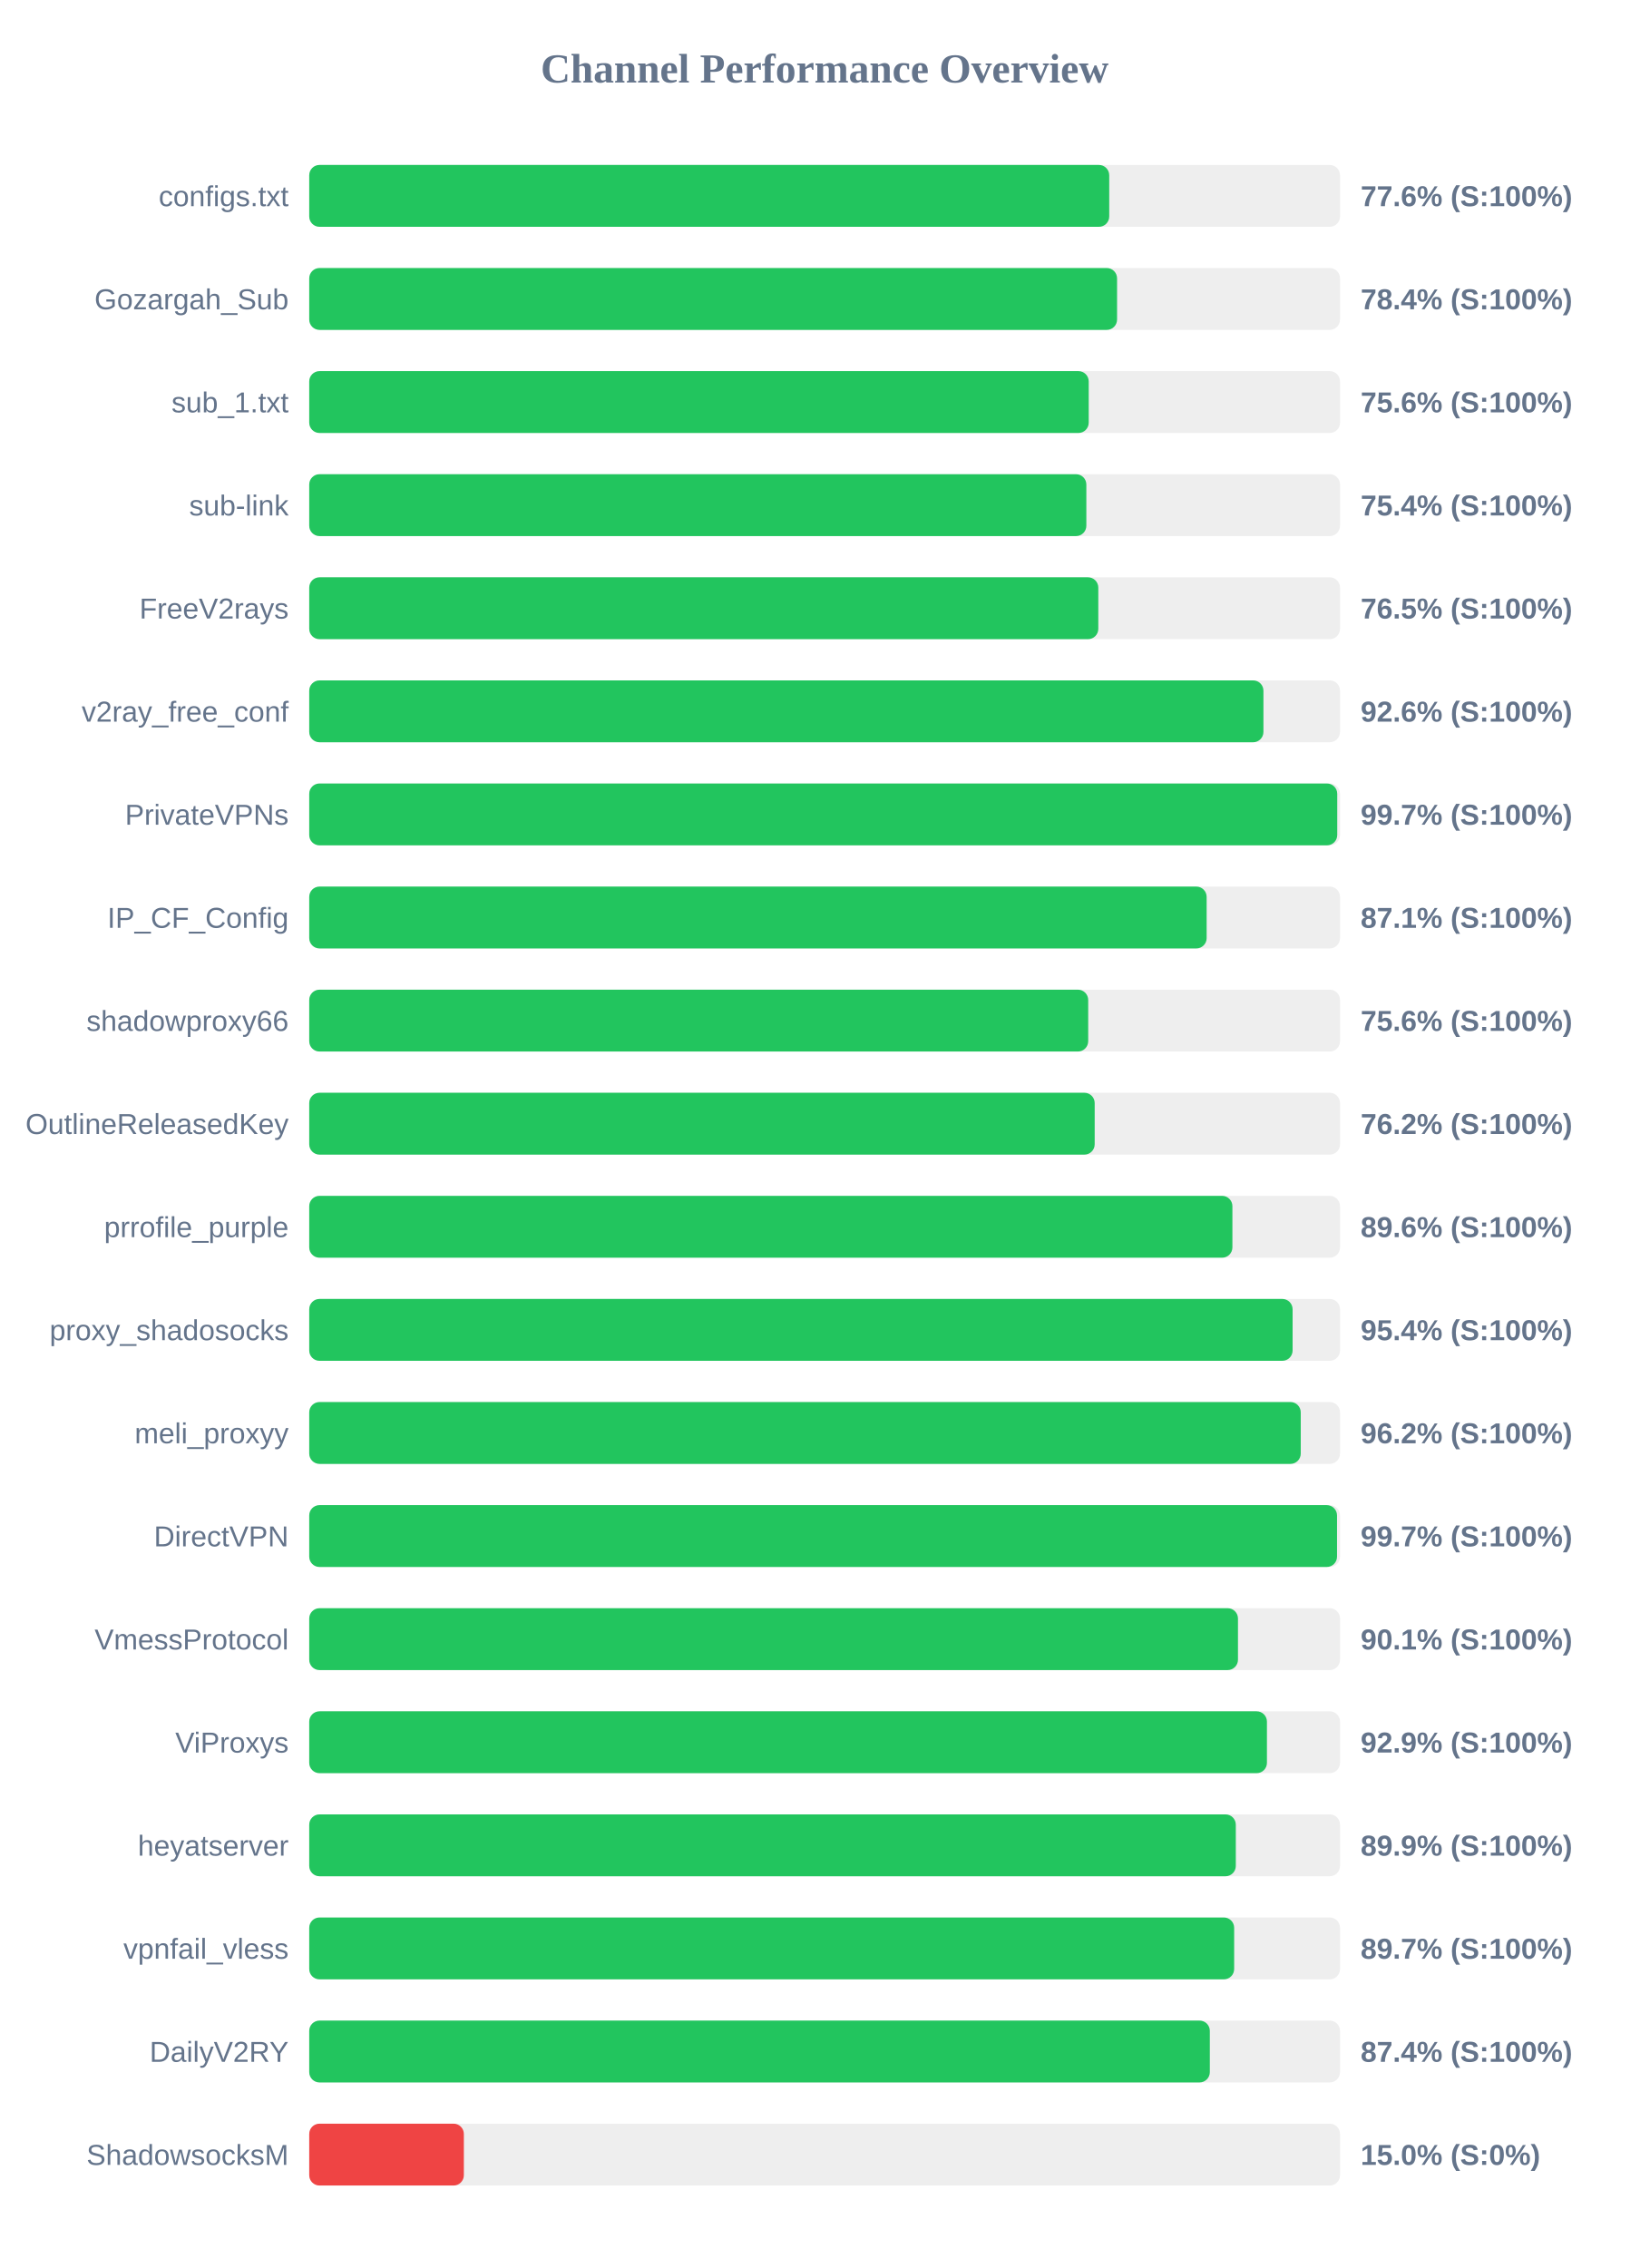
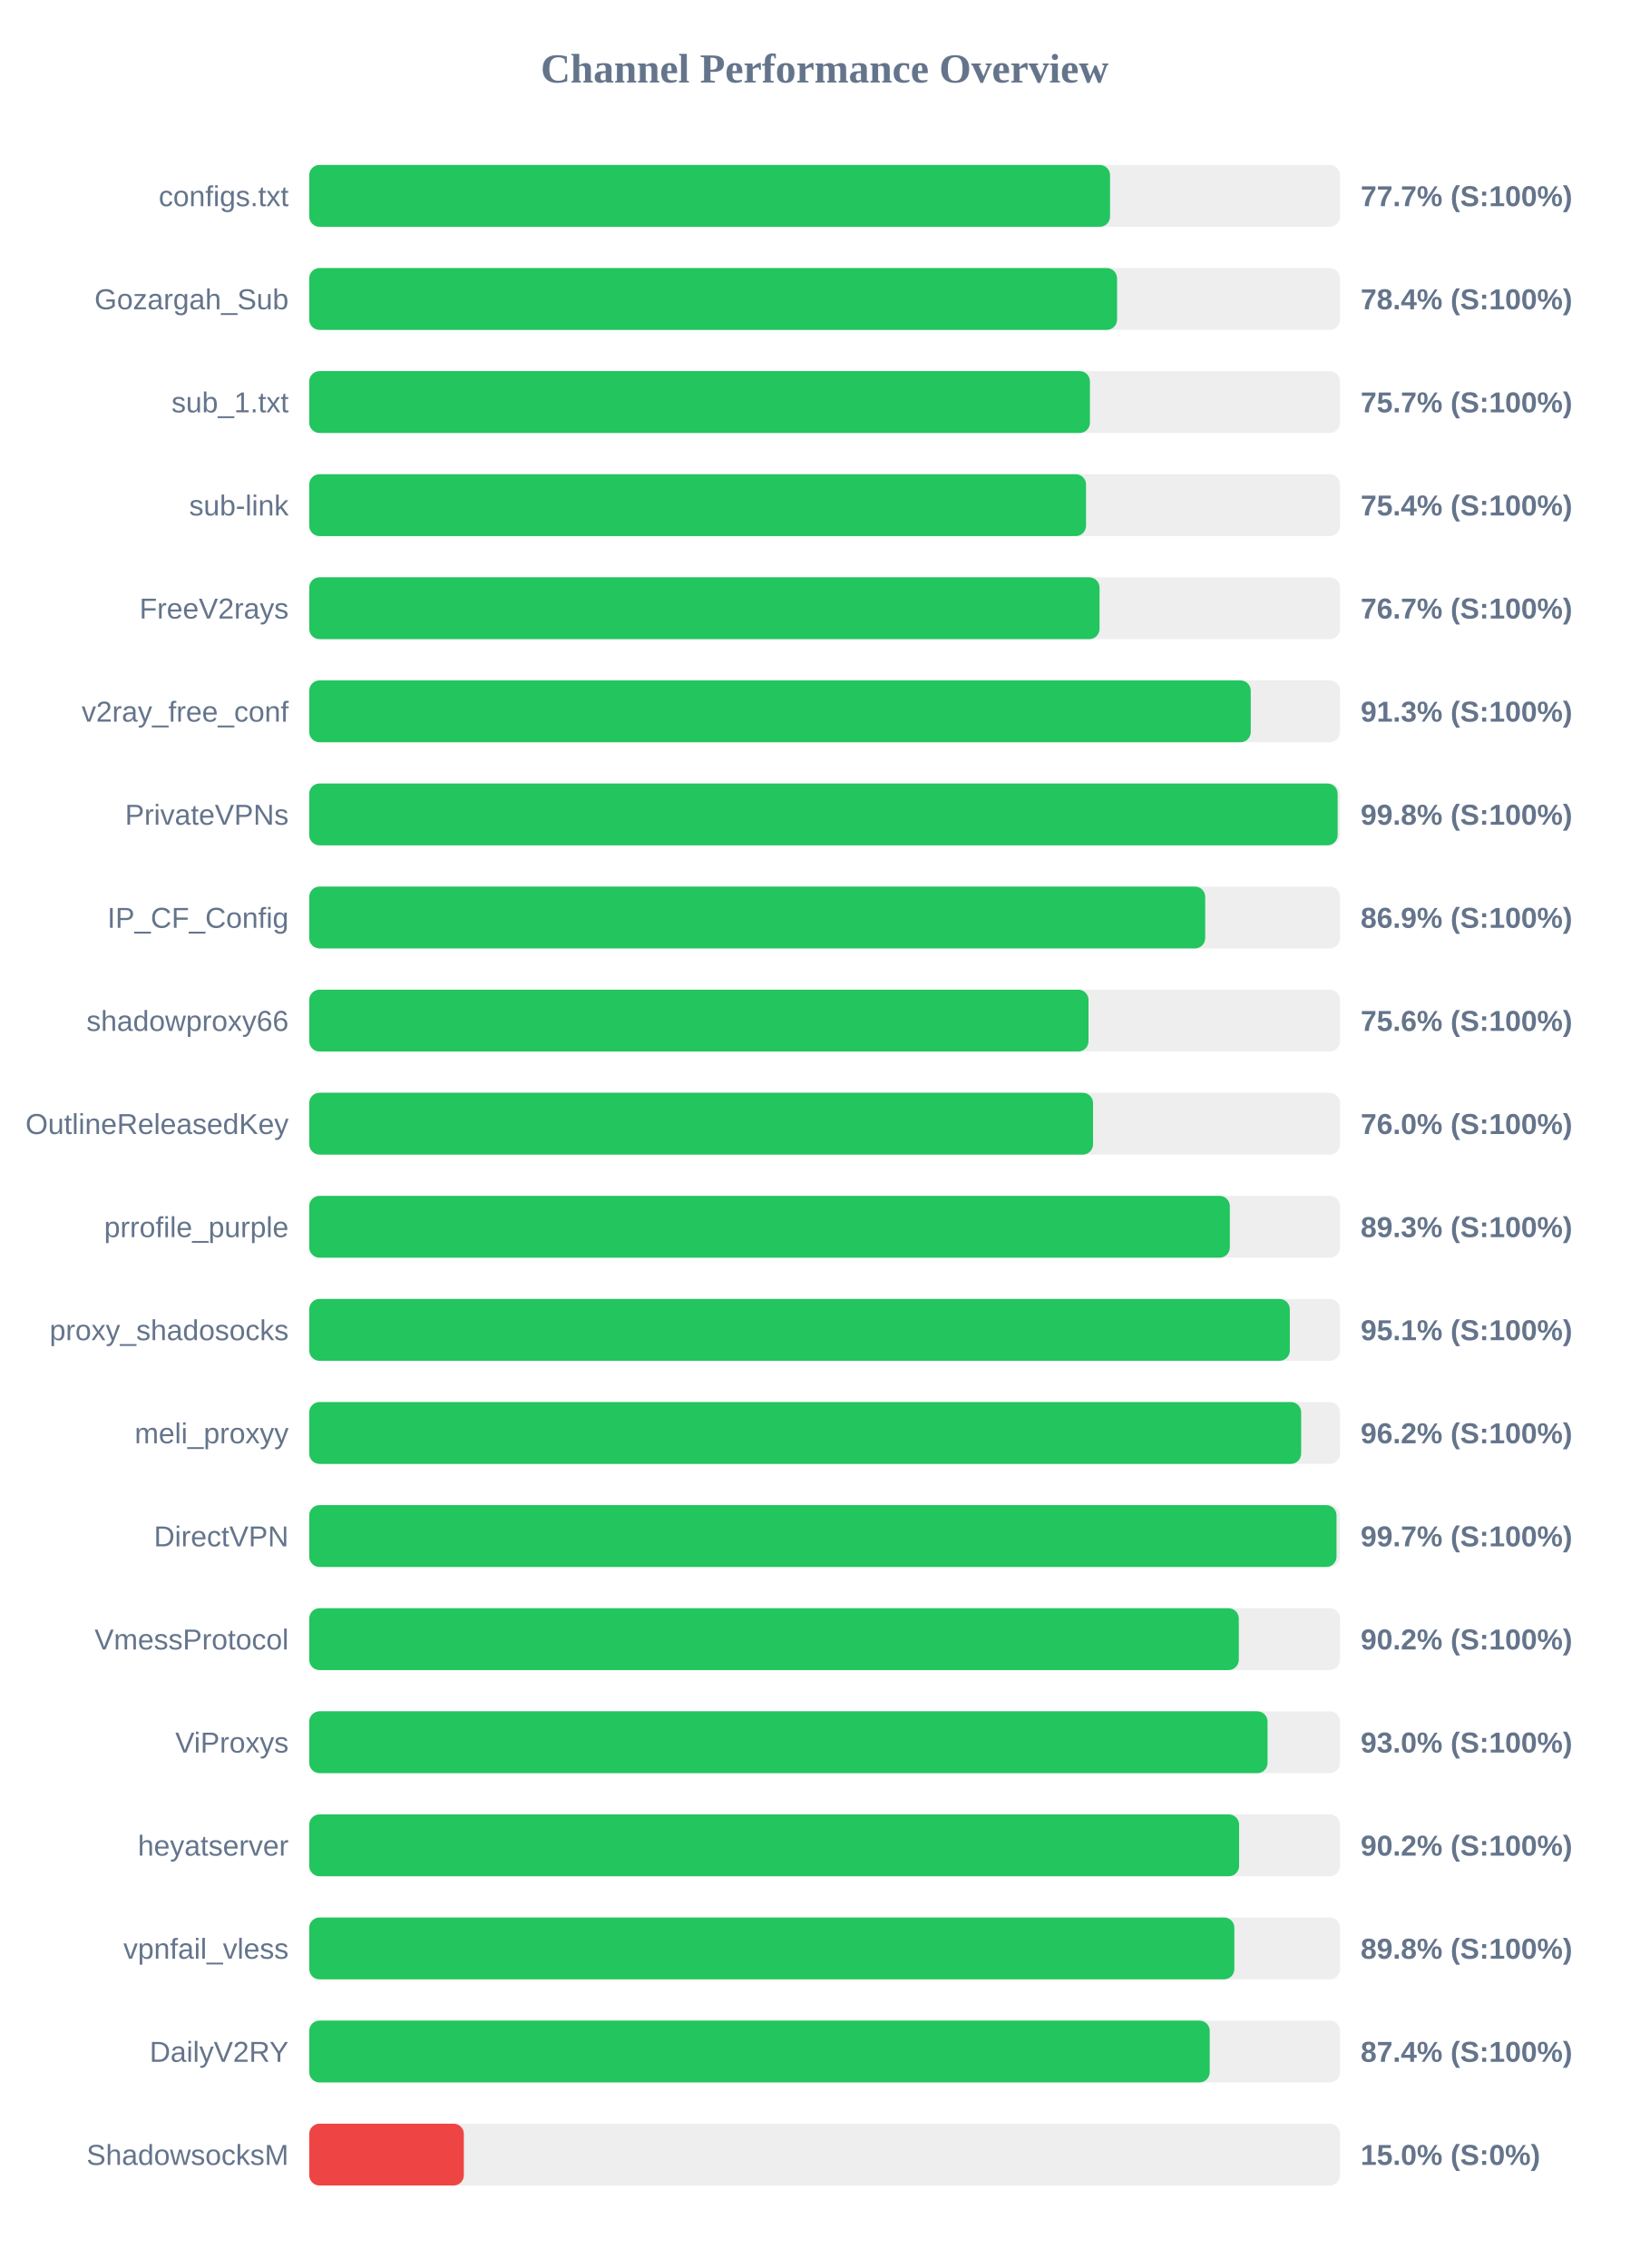
<svg xmlns="http://www.w3.org/2000/svg" width="800" height="1100" version="1.1">
  <style>
        .row { font: 14px Arial; fill: #64748b; }
        .score { font: bold 14px Arial; fill: #64748b; }
    </style>
  <text x="400" y="40" text-anchor="middle" font-size="20px" font-weight="bold" fill="#64748b">Channel Performance Overview</text>
  <rect x="150" y="80" width="500" height="30" fill="#eee" rx="5" />
-   <rect x="150" y="80" width="388.05" height="30" fill="#22c55e" rx="5" />
+   <rect x="150" y="80" width="388.45" height="30" fill="#22c55e" rx="5" />
  <text x="140" y="100" text-anchor="end" class="row">configs.txt</text>
-   <text x="660" y="100" text-anchor="start" class="score">77.6% (S:100%)</text>
+   <text x="660" y="100" text-anchor="start" class="score">77.7% (S:100%)</text>
  <rect x="150" y="130" width="500" height="30" fill="#eee" rx="5" />
  <rect x="150" y="130" width="391.85" height="30" fill="#22c55e" rx="5" />
  <text x="140" y="150" text-anchor="end" class="row">Gozargah_Sub</text>
  <text x="660" y="150" text-anchor="start" class="score">78.4% (S:100%)</text>
  <rect x="150" y="180" width="500" height="30" fill="#eee" rx="5" />
-   <rect x="150" y="180" width="378.1" height="30" fill="#22c55e" rx="5" />
+   <rect x="150" y="180" width="378.7" height="30" fill="#22c55e" rx="5" />
  <text x="140" y="200" text-anchor="end" class="row">sub_1.txt</text>
-   <text x="660" y="200" text-anchor="start" class="score">75.6% (S:100%)</text>
+   <text x="660" y="200" text-anchor="start" class="score">75.7% (S:100%)</text>
  <rect x="150" y="230" width="500" height="30" fill="#eee" rx="5" />
-   <rect x="150" y="230" width="376.95" height="30" fill="#22c55e" rx="5" />
+   <rect x="150" y="230" width="376.8" height="30" fill="#22c55e" rx="5" />
  <text x="140" y="250" text-anchor="end" class="row">sub-link</text>
  <text x="660" y="250" text-anchor="start" class="score">75.4% (S:100%)</text>
  <rect x="150" y="280" width="500" height="30" fill="#eee" rx="5" />
-   <rect x="150" y="280" width="382.75" height="30" fill="#22c55e" rx="5" />
+   <rect x="150" y="280" width="383.35" height="30" fill="#22c55e" rx="5" />
  <text x="140" y="300" text-anchor="end" class="row">FreeV2rays</text>
-   <text x="660" y="300" text-anchor="start" class="score">76.5% (S:100%)</text>
+   <text x="660" y="300" text-anchor="start" class="score">76.7% (S:100%)</text>
  <rect x="150" y="330" width="500" height="30" fill="#eee" rx="5" />
-   <rect x="150" y="330" width="462.85" height="30" fill="#22c55e" rx="5" />
+   <rect x="150" y="330" width="456.7" height="30" fill="#22c55e" rx="5" />
  <text x="140" y="350" text-anchor="end" class="row">v2ray_free_conf</text>
-   <text x="660" y="350" text-anchor="start" class="score">92.6% (S:100%)</text>
+   <text x="660" y="350" text-anchor="start" class="score">91.3% (S:100%)</text>
  <rect x="150" y="380" width="500" height="30" fill="#eee" rx="5" />
-   <rect x="150" y="380" width="498.65" height="30" fill="#22c55e" rx="5" />
+   <rect x="150" y="380" width="498.85" height="30" fill="#22c55e" rx="5" />
  <text x="140" y="400" text-anchor="end" class="row">PrivateVPNs</text>
-   <text x="660" y="400" text-anchor="start" class="score">99.7% (S:100%)</text>
+   <text x="660" y="400" text-anchor="start" class="score">99.8% (S:100%)</text>
  <rect x="150" y="430" width="500" height="30" fill="#eee" rx="5" />
-   <rect x="150" y="430" width="435.3" height="30" fill="#22c55e" rx="5" />
+   <rect x="150" y="430" width="434.6" height="30" fill="#22c55e" rx="5" />
  <text x="140" y="450" text-anchor="end" class="row">IP_CF_Config</text>
-   <text x="660" y="450" text-anchor="start" class="score">87.1% (S:100%)</text>
+   <text x="660" y="450" text-anchor="start" class="score">86.9% (S:100%)</text>
  <rect x="150" y="480" width="500" height="30" fill="#eee" rx="5" />
-   <rect x="150" y="480" width="377.85" height="30" fill="#22c55e" rx="5" />
+   <rect x="150" y="480" width="378.0" height="30" fill="#22c55e" rx="5" />
  <text x="140" y="500" text-anchor="end" class="row">shadowproxy66</text>
  <text x="660" y="500" text-anchor="start" class="score">75.6% (S:100%)</text>
  <rect x="150" y="530" width="500" height="30" fill="#eee" rx="5" />
-   <rect x="150" y="530" width="381.0" height="30" fill="#22c55e" rx="5" />
+   <rect x="150" y="530" width="380.2" height="30" fill="#22c55e" rx="5" />
  <text x="140" y="550" text-anchor="end" class="row">OutlineReleasedKey</text>
-   <text x="660" y="550" text-anchor="start" class="score">76.2% (S:100%)</text>
+   <text x="660" y="550" text-anchor="start" class="score">76.0% (S:100%)</text>
  <rect x="150" y="580" width="500" height="30" fill="#eee" rx="5" />
-   <rect x="150" y="580" width="447.8" height="30" fill="#22c55e" rx="5" />
+   <rect x="150" y="580" width="446.55" height="30" fill="#22c55e" rx="5" />
  <text x="140" y="600" text-anchor="end" class="row">prrofile_purple</text>
-   <text x="660" y="600" text-anchor="start" class="score">89.6% (S:100%)</text>
+   <text x="660" y="600" text-anchor="start" class="score">89.3% (S:100%)</text>
  <rect x="150" y="630" width="500" height="30" fill="#eee" rx="5" />
-   <rect x="150" y="630" width="477.0" height="30" fill="#22c55e" rx="5" />
+   <rect x="150" y="630" width="475.65" height="30" fill="#22c55e" rx="5" />
  <text x="140" y="650" text-anchor="end" class="row">proxy_shadosocks</text>
-   <text x="660" y="650" text-anchor="start" class="score">95.4% (S:100%)</text>
+   <text x="660" y="650" text-anchor="start" class="score">95.1% (S:100%)</text>
  <rect x="150" y="680" width="500" height="30" fill="#eee" rx="5" />
-   <rect x="150" y="680" width="480.95" height="30" fill="#22c55e" rx="5" />
+   <rect x="150" y="680" width="481.15" height="30" fill="#22c55e" rx="5" />
  <text x="140" y="700" text-anchor="end" class="row">meli_proxyy</text>
  <text x="660" y="700" text-anchor="start" class="score">96.2% (S:100%)</text>
  <rect x="150" y="730" width="500" height="30" fill="#eee" rx="5" />
-   <rect x="150" y="730" width="498.55" height="30" fill="#22c55e" rx="5" />
+   <rect x="150" y="730" width="498.3" height="30" fill="#22c55e" rx="5" />
  <text x="140" y="750" text-anchor="end" class="row">DirectVPN</text>
  <text x="660" y="750" text-anchor="start" class="score">99.7% (S:100%)</text>
  <rect x="150" y="780" width="500" height="30" fill="#eee" rx="5" />
-   <rect x="150" y="780" width="450.5" height="30" fill="#22c55e" rx="5" />
+   <rect x="150" y="780" width="450.9" height="30" fill="#22c55e" rx="5" />
  <text x="140" y="800" text-anchor="end" class="row">VmessProtocol</text>
-   <text x="660" y="800" text-anchor="start" class="score">90.1% (S:100%)</text>
+   <text x="660" y="800" text-anchor="start" class="score">90.2% (S:100%)</text>
  <rect x="150" y="830" width="500" height="30" fill="#eee" rx="5" />
-   <rect x="150" y="830" width="464.55" height="30" fill="#22c55e" rx="5" />
+   <rect x="150" y="830" width="464.85" height="30" fill="#22c55e" rx="5" />
  <text x="140" y="850" text-anchor="end" class="row">ViProxys</text>
-   <text x="660" y="850" text-anchor="start" class="score">92.9% (S:100%)</text>
+   <text x="660" y="850" text-anchor="start" class="score">93.0% (S:100%)</text>
  <rect x="150" y="880" width="500" height="30" fill="#eee" rx="5" />
-   <rect x="150" y="880" width="449.45" height="30" fill="#22c55e" rx="5" />
+   <rect x="150" y="880" width="451.05" height="30" fill="#22c55e" rx="5" />
  <text x="140" y="900" text-anchor="end" class="row">heyatserver</text>
-   <text x="660" y="900" text-anchor="start" class="score">89.9% (S:100%)</text>
+   <text x="660" y="900" text-anchor="start" class="score">90.2% (S:100%)</text>
  <rect x="150" y="930" width="500" height="30" fill="#eee" rx="5" />
-   <rect x="150" y="930" width="448.65" height="30" fill="#22c55e" rx="5" />
+   <rect x="150" y="930" width="448.75" height="30" fill="#22c55e" rx="5" />
  <text x="140" y="950" text-anchor="end" class="row">vpnfail_vless</text>
-   <text x="660" y="950" text-anchor="start" class="score">89.7% (S:100%)</text>
+   <text x="660" y="950" text-anchor="start" class="score">89.8% (S:100%)</text>
  <rect x="150" y="980" width="500" height="30" fill="#eee" rx="5" />
-   <rect x="150" y="980" width="436.85" height="30" fill="#22c55e" rx="5" />
+   <rect x="150" y="980" width="436.8" height="30" fill="#22c55e" rx="5" />
  <text x="140" y="1000" text-anchor="end" class="row">DailyV2RY</text>
  <text x="660" y="1000" text-anchor="start" class="score">87.4% (S:100%)</text>
  <rect x="150" y="1030" width="500" height="30" fill="#eee" rx="5" />
  <rect x="150" y="1030" width="75.0" height="30" fill="#ef4444" rx="5" />
  <text x="140" y="1050" text-anchor="end" class="row">ShadowsocksM</text>
  <text x="660" y="1050" text-anchor="start" class="score">15.0% (S:0%)</text>
</svg>
